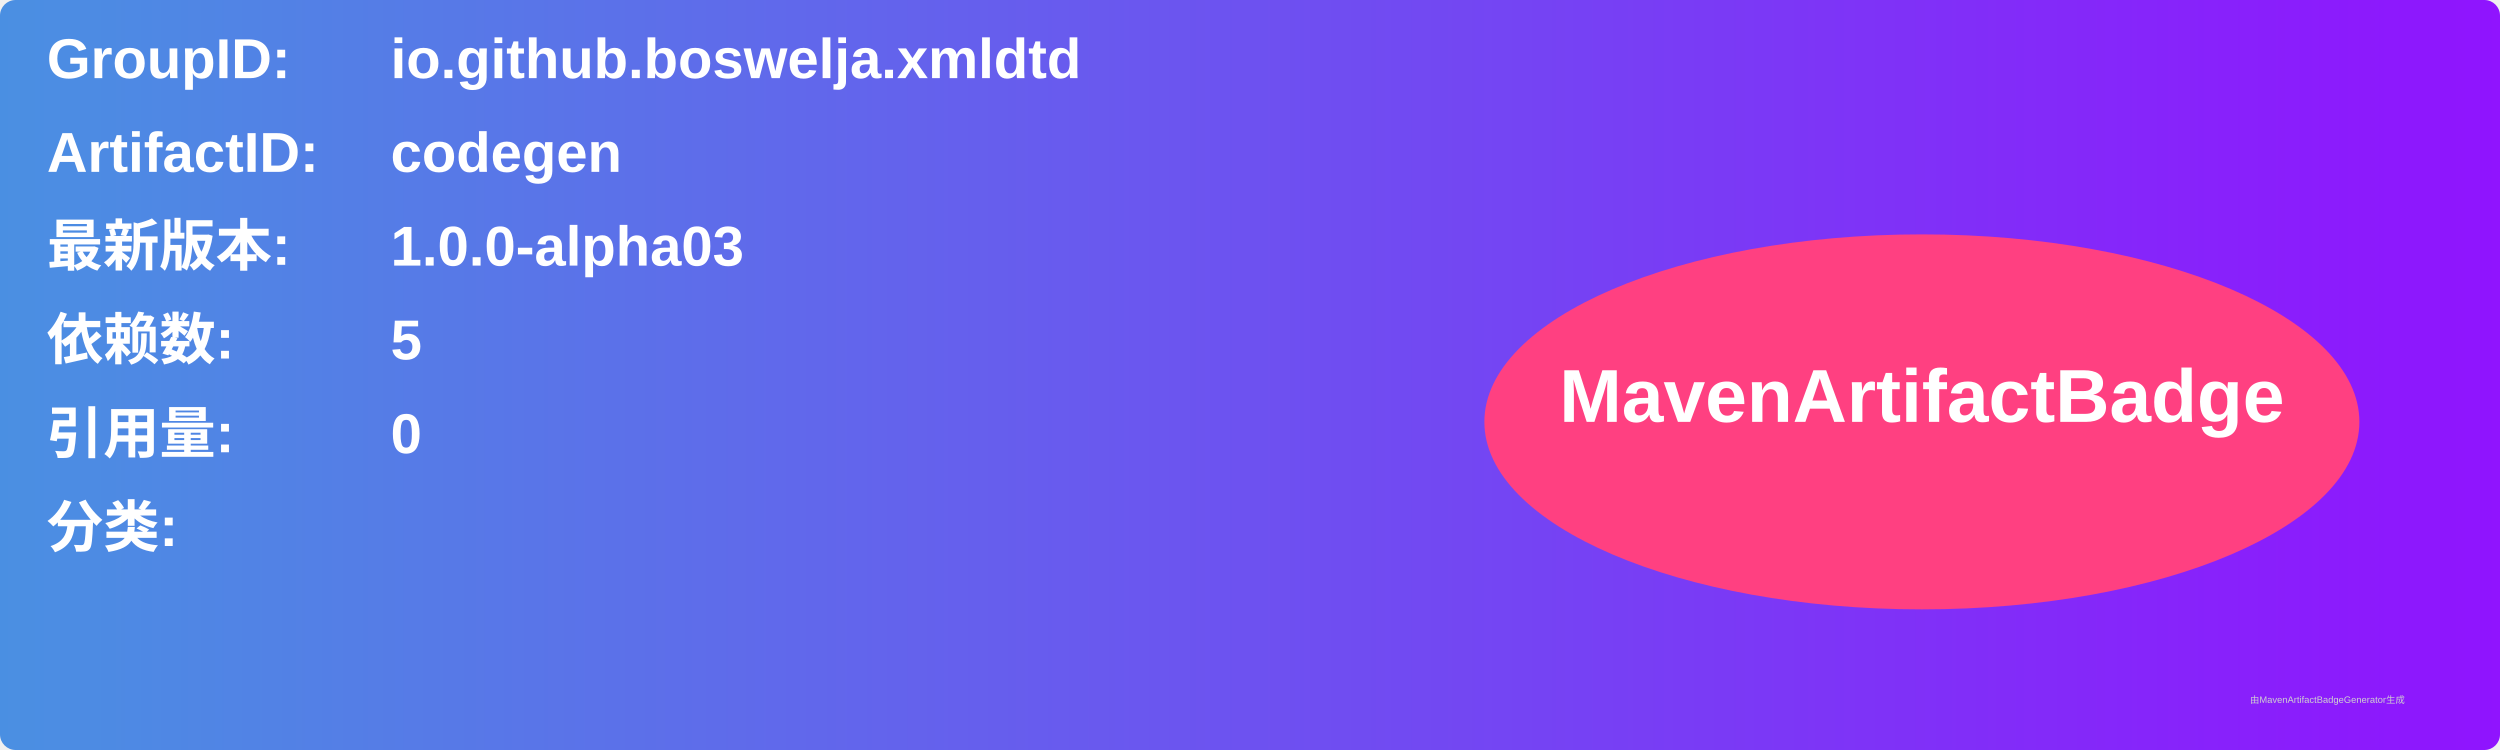
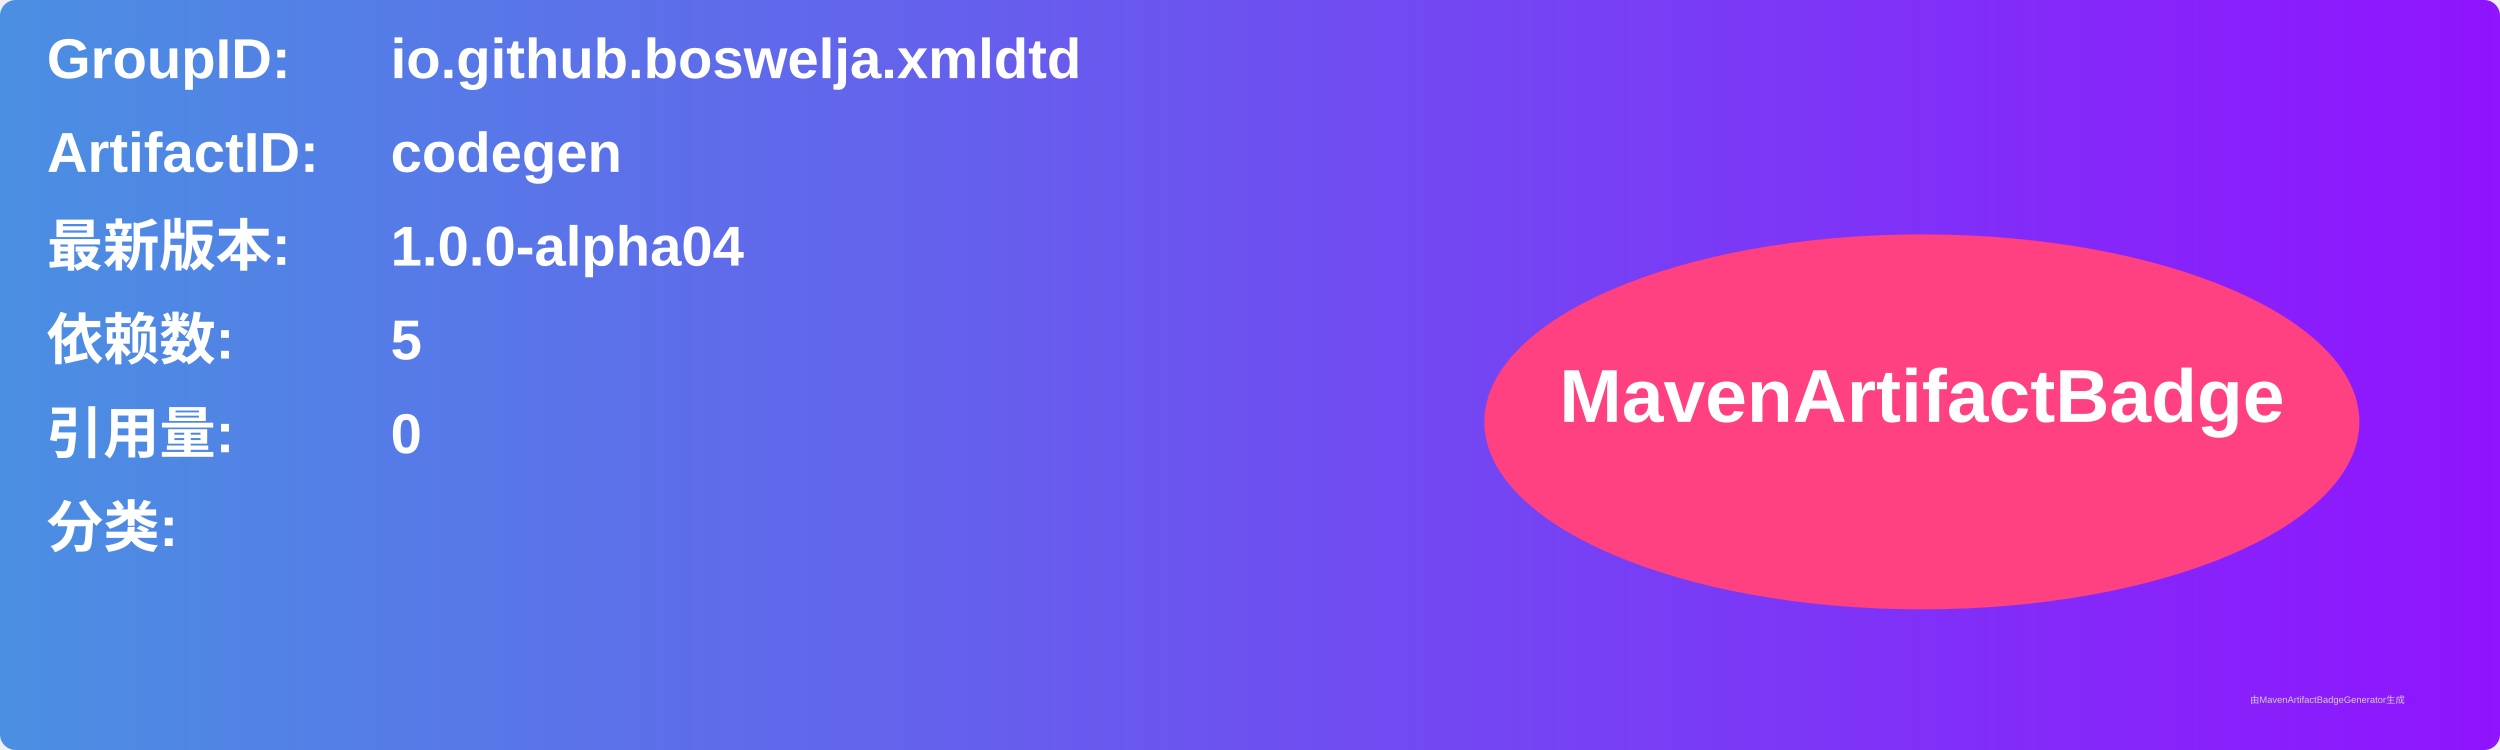
<svg xmlns="http://www.w3.org/2000/svg" width="800" height="240" viewBox="0 0 800 240">
  <linearGradient id="grad" x1="0%" y1="0%" x2="100%" y2="0%">
    <stop offset="0%" stop-color="#4a90e2" />
    <stop offset="100%" stop-color="#9013fe" />
  </linearGradient>
  <rect width="100%" height="100%" rx="5" ry="5" fill="url(#grad)" />
  <g transform="translate(15, 15)">
    <text x="0" y="10" font-family="Arial" font-size="18" fill="white" font-weight="bold" width="260">GroupID:</text>
    <text x="110" y="10" font-family="Arial" font-size="18" fill="white" font-weight="bold" width="460">io.github.boswelja.xmldtd</text>
    <text x="0" y="40" font-family="Arial" font-size="18" fill="white" font-weight="bold" width="260">ArtifactID:</text>
    <text x="110" y="40" font-family="Arial" font-size="18" fill="white" font-weight="bold" width="460">codegen</text>
    <text x="0" y="70" font-family="Arial" font-size="18" fill="white" font-weight="bold">最新版本:</text>
    <text x="110" y="70" font-family="Arial" font-size="18" fill="white" font-weight="bold">
-       <tspan font-weight="bold">1.0.0-alpha03</tspan>
+       <tspan font-weight="bold">1.0.0-alpha04</tspan>
    </text>
    <text x="0" y="100" font-family="Arial" font-size="18" fill="white" font-weight="bold">依赖数: </text>
    <text x="110" y="100" font-family="Arial" font-size="18" fill="white">
      <tspan font-weight="bold">5</tspan>
    </text>
    <text x="0" y="130" font-family="Arial" font-size="18" fill="white" font-weight="bold">引用量: </text>
    <text x="110" y="130" font-family="Arial" font-size="18" fill="white">
      <tspan font-weight="bold">0</tspan>
    </text>
    <text x="0" y="160" font-family="Arial" font-size="18" fill="white" font-weight="bold">分类:</text>
    <text x="10" y="190" font-family="Arial" font-size="10" fill="white">
      <tspan font-weight="bold" />
    </text>
    <ellipse cx="600" cy="120" rx="140" ry="60" fill="#ff4081" />
    <text x="600" y="120" text-anchor="middle" font-family="Arial" font-size="24" fill="white" font-weight="bold">MavenArtifactBadge</text>
  </g>
  <text x="720" y="225" font-family="Arial" font-size="3" fill="#d0d0d0">由MavenArtifactBadgeGenerator生成</text>
</svg>
